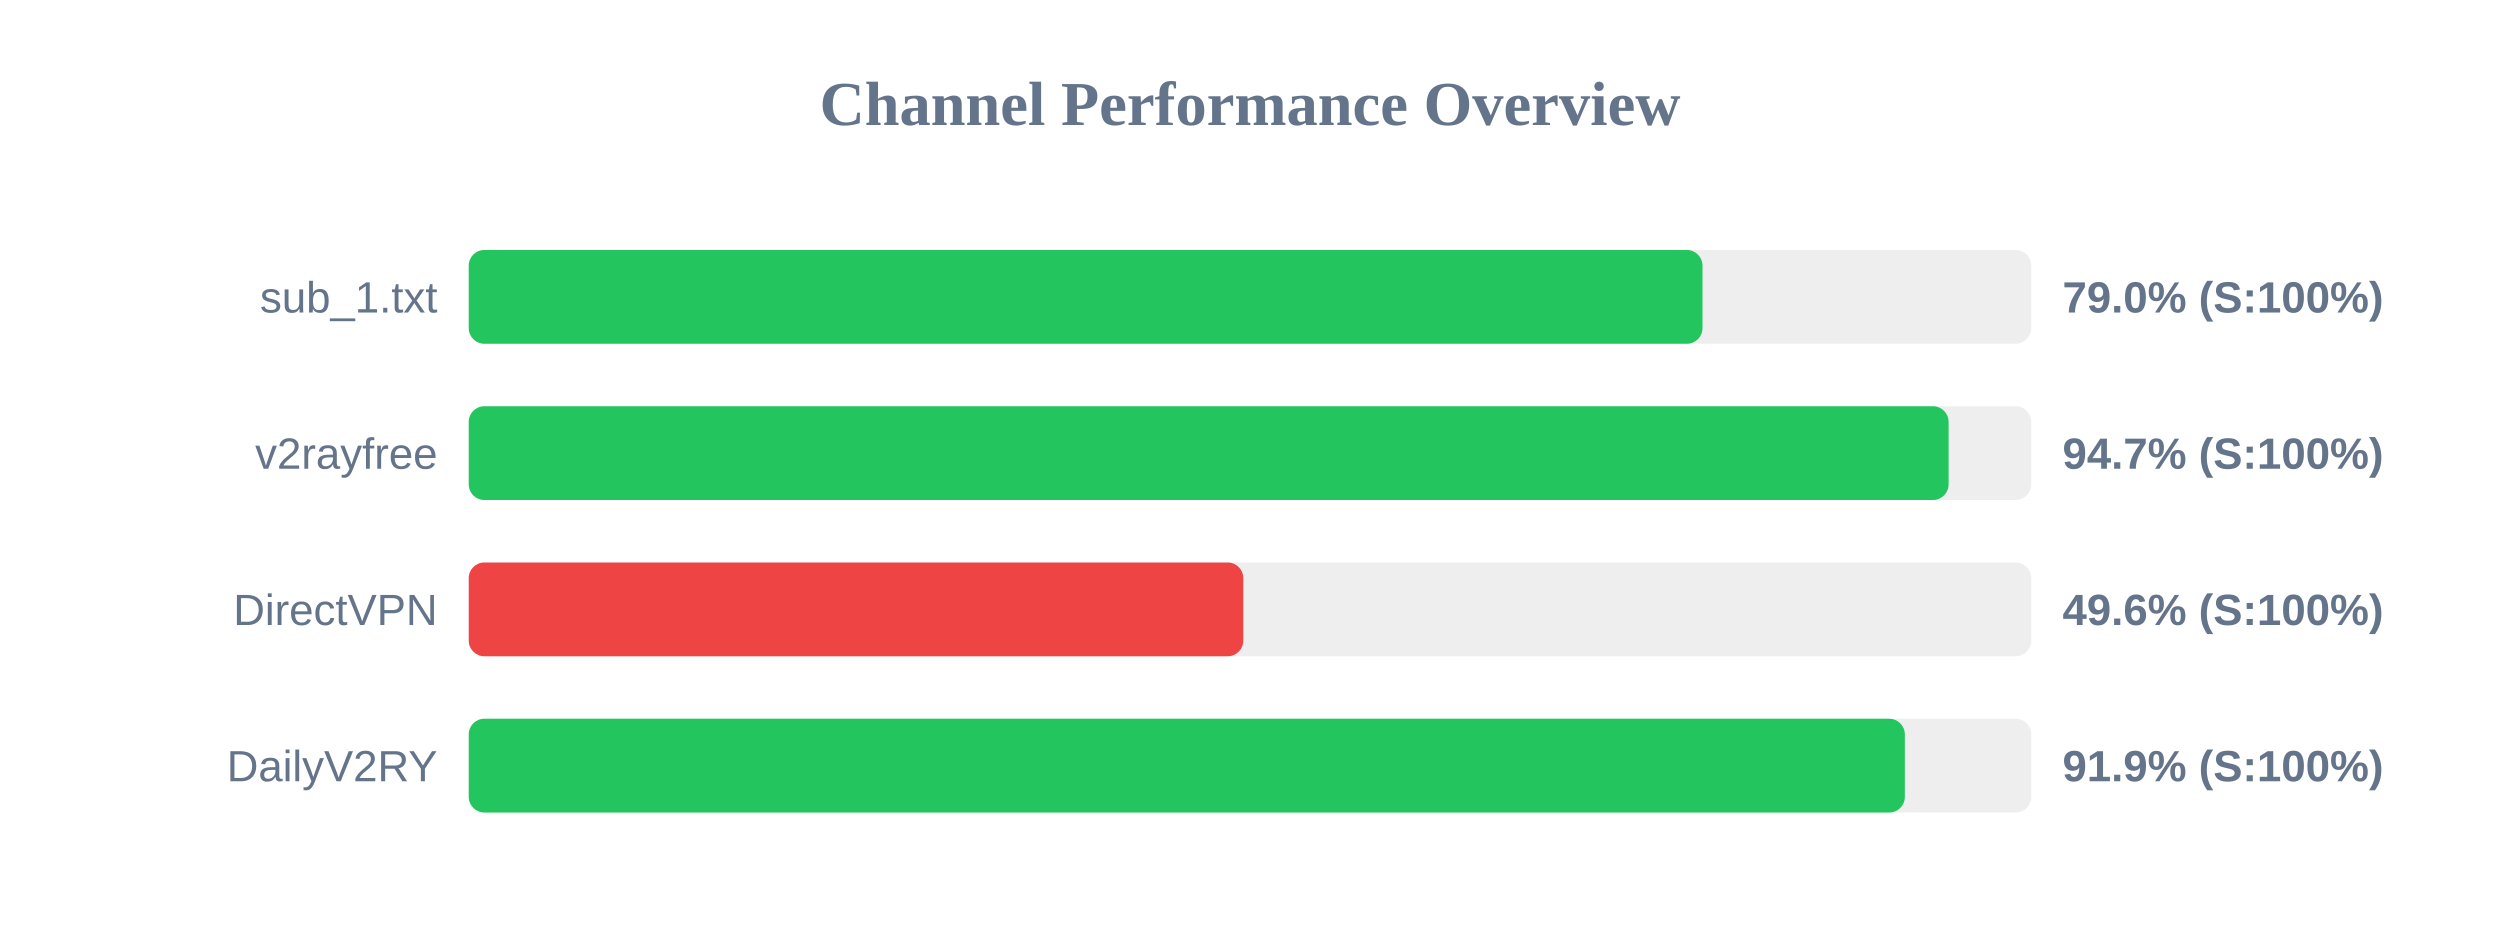
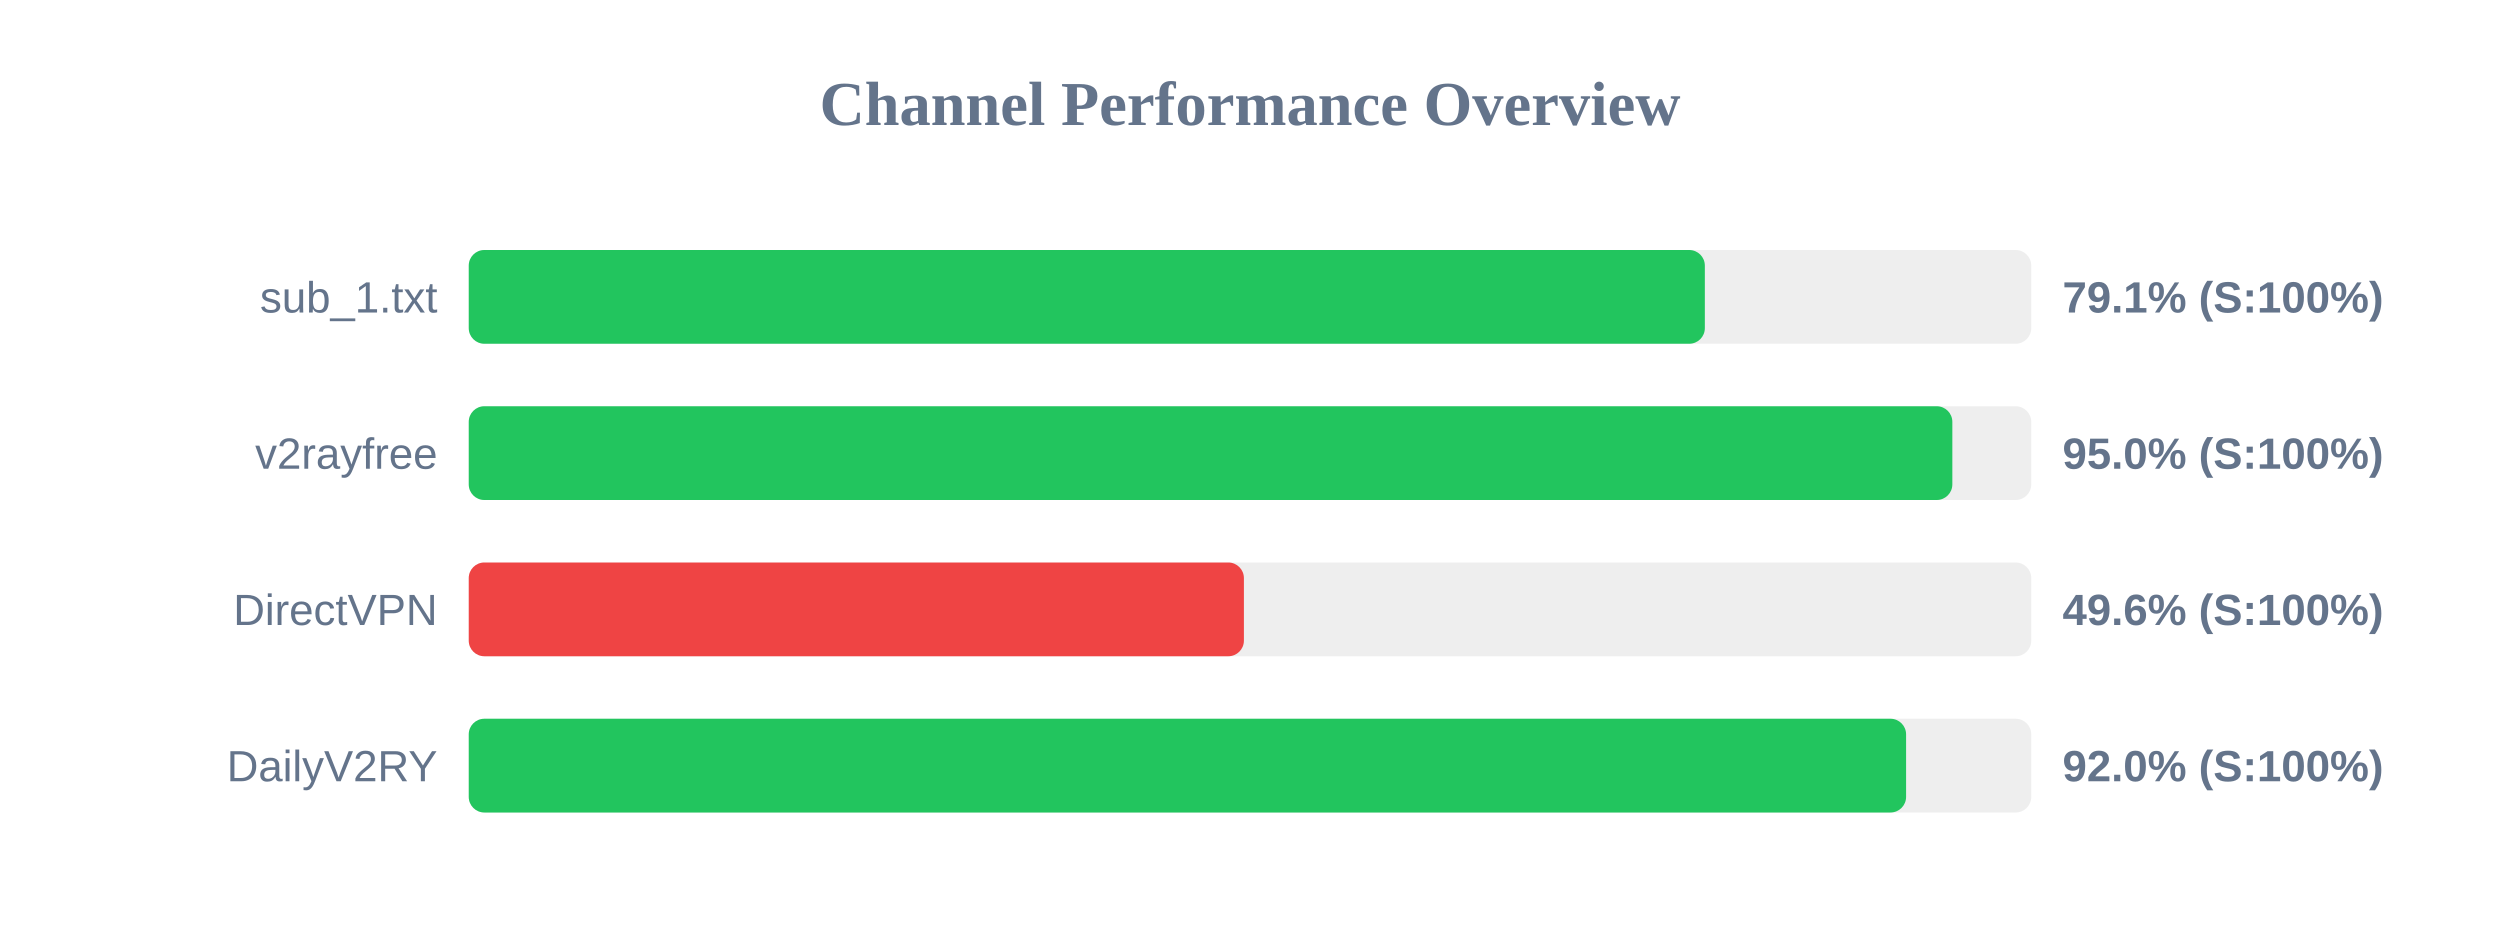
<svg xmlns="http://www.w3.org/2000/svg" width="800" height="300" version="1.1">
  <style>
        .row { font: 14px Arial; fill: #64748b; }
        .score { font: bold 14px Arial; fill: #64748b; }
    </style>
  <text x="400" y="40" text-anchor="middle" font-size="20px" font-weight="bold" fill="#64748b">Channel Performance Overview</text>
  <rect x="150" y="80" width="500" height="30" fill="#eee" rx="5" />
-   <rect x="150" y="80" width="394.8" height="30" fill="#22c55e" rx="5" />
+   <rect x="150" y="80" width="395.55" height="30" fill="#22c55e" rx="5" />
  <text x="140" y="100" text-anchor="end" class="row">sub_1.txt</text>
-   <text x="660" y="100" text-anchor="start" class="score">79.0% (S:100%)</text>
+   <text x="660" y="100" text-anchor="start" class="score">79.1% (S:100%)</text>
  <rect x="150" y="130" width="500" height="30" fill="#eee" rx="5" />
-   <rect x="150" y="130" width="473.55" height="30" fill="#22c55e" rx="5" />
+   <rect x="150" y="130" width="474.75" height="30" fill="#22c55e" rx="5" />
  <text x="140" y="150" text-anchor="end" class="row">v2rayfree</text>
-   <text x="660" y="150" text-anchor="start" class="score">94.7% (S:100%)</text>
+   <text x="660" y="150" text-anchor="start" class="score">95.0% (S:100%)</text>
  <rect x="150" y="180" width="500" height="30" fill="#eee" rx="5" />
-   <rect x="150" y="180" width="247.85" height="30" fill="#ef4444" rx="5" />
+   <rect x="150" y="180" width="248.05" height="30" fill="#ef4444" rx="5" />
  <text x="140" y="200" text-anchor="end" class="row">DirectVPN</text>
  <text x="660" y="200" text-anchor="start" class="score">49.6% (S:100%)</text>
  <rect x="150" y="230" width="500" height="30" fill="#eee" rx="5" />
-   <rect x="150" y="230" width="459.55" height="30" fill="#22c55e" rx="5" />
+   <rect x="150" y="230" width="459.95" height="30" fill="#22c55e" rx="5" />
  <text x="140" y="250" text-anchor="end" class="row">DailyV2RY</text>
-   <text x="660" y="250" text-anchor="start" class="score">91.9% (S:100%)</text>
+   <text x="660" y="250" text-anchor="start" class="score">92.0% (S:100%)</text>
</svg>
